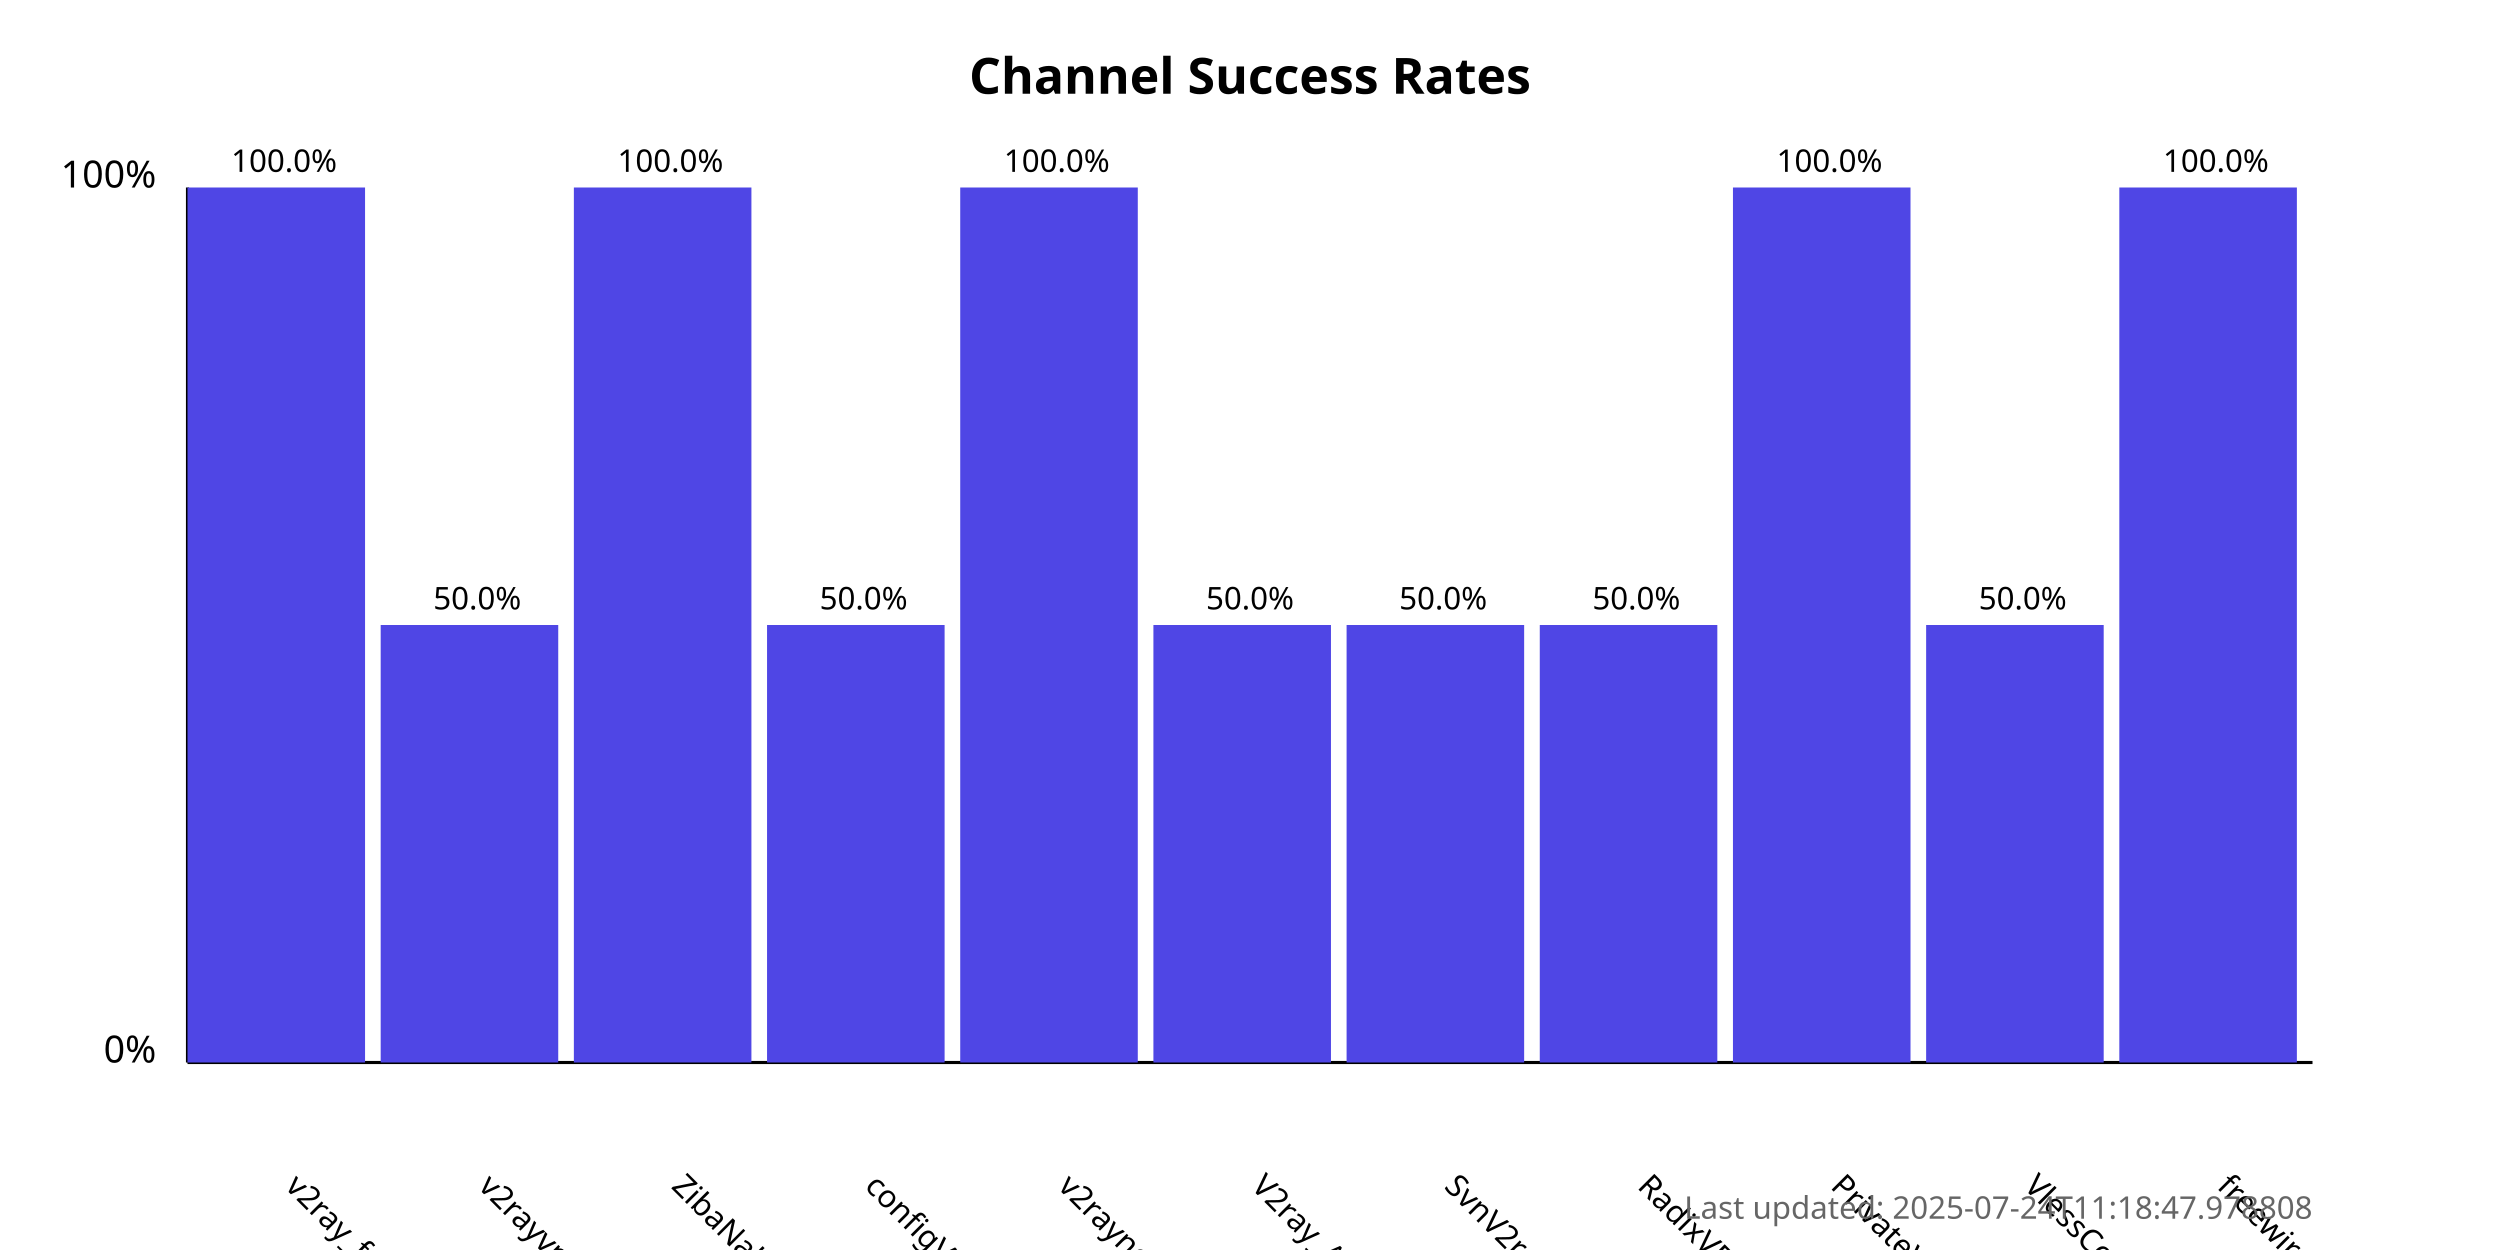
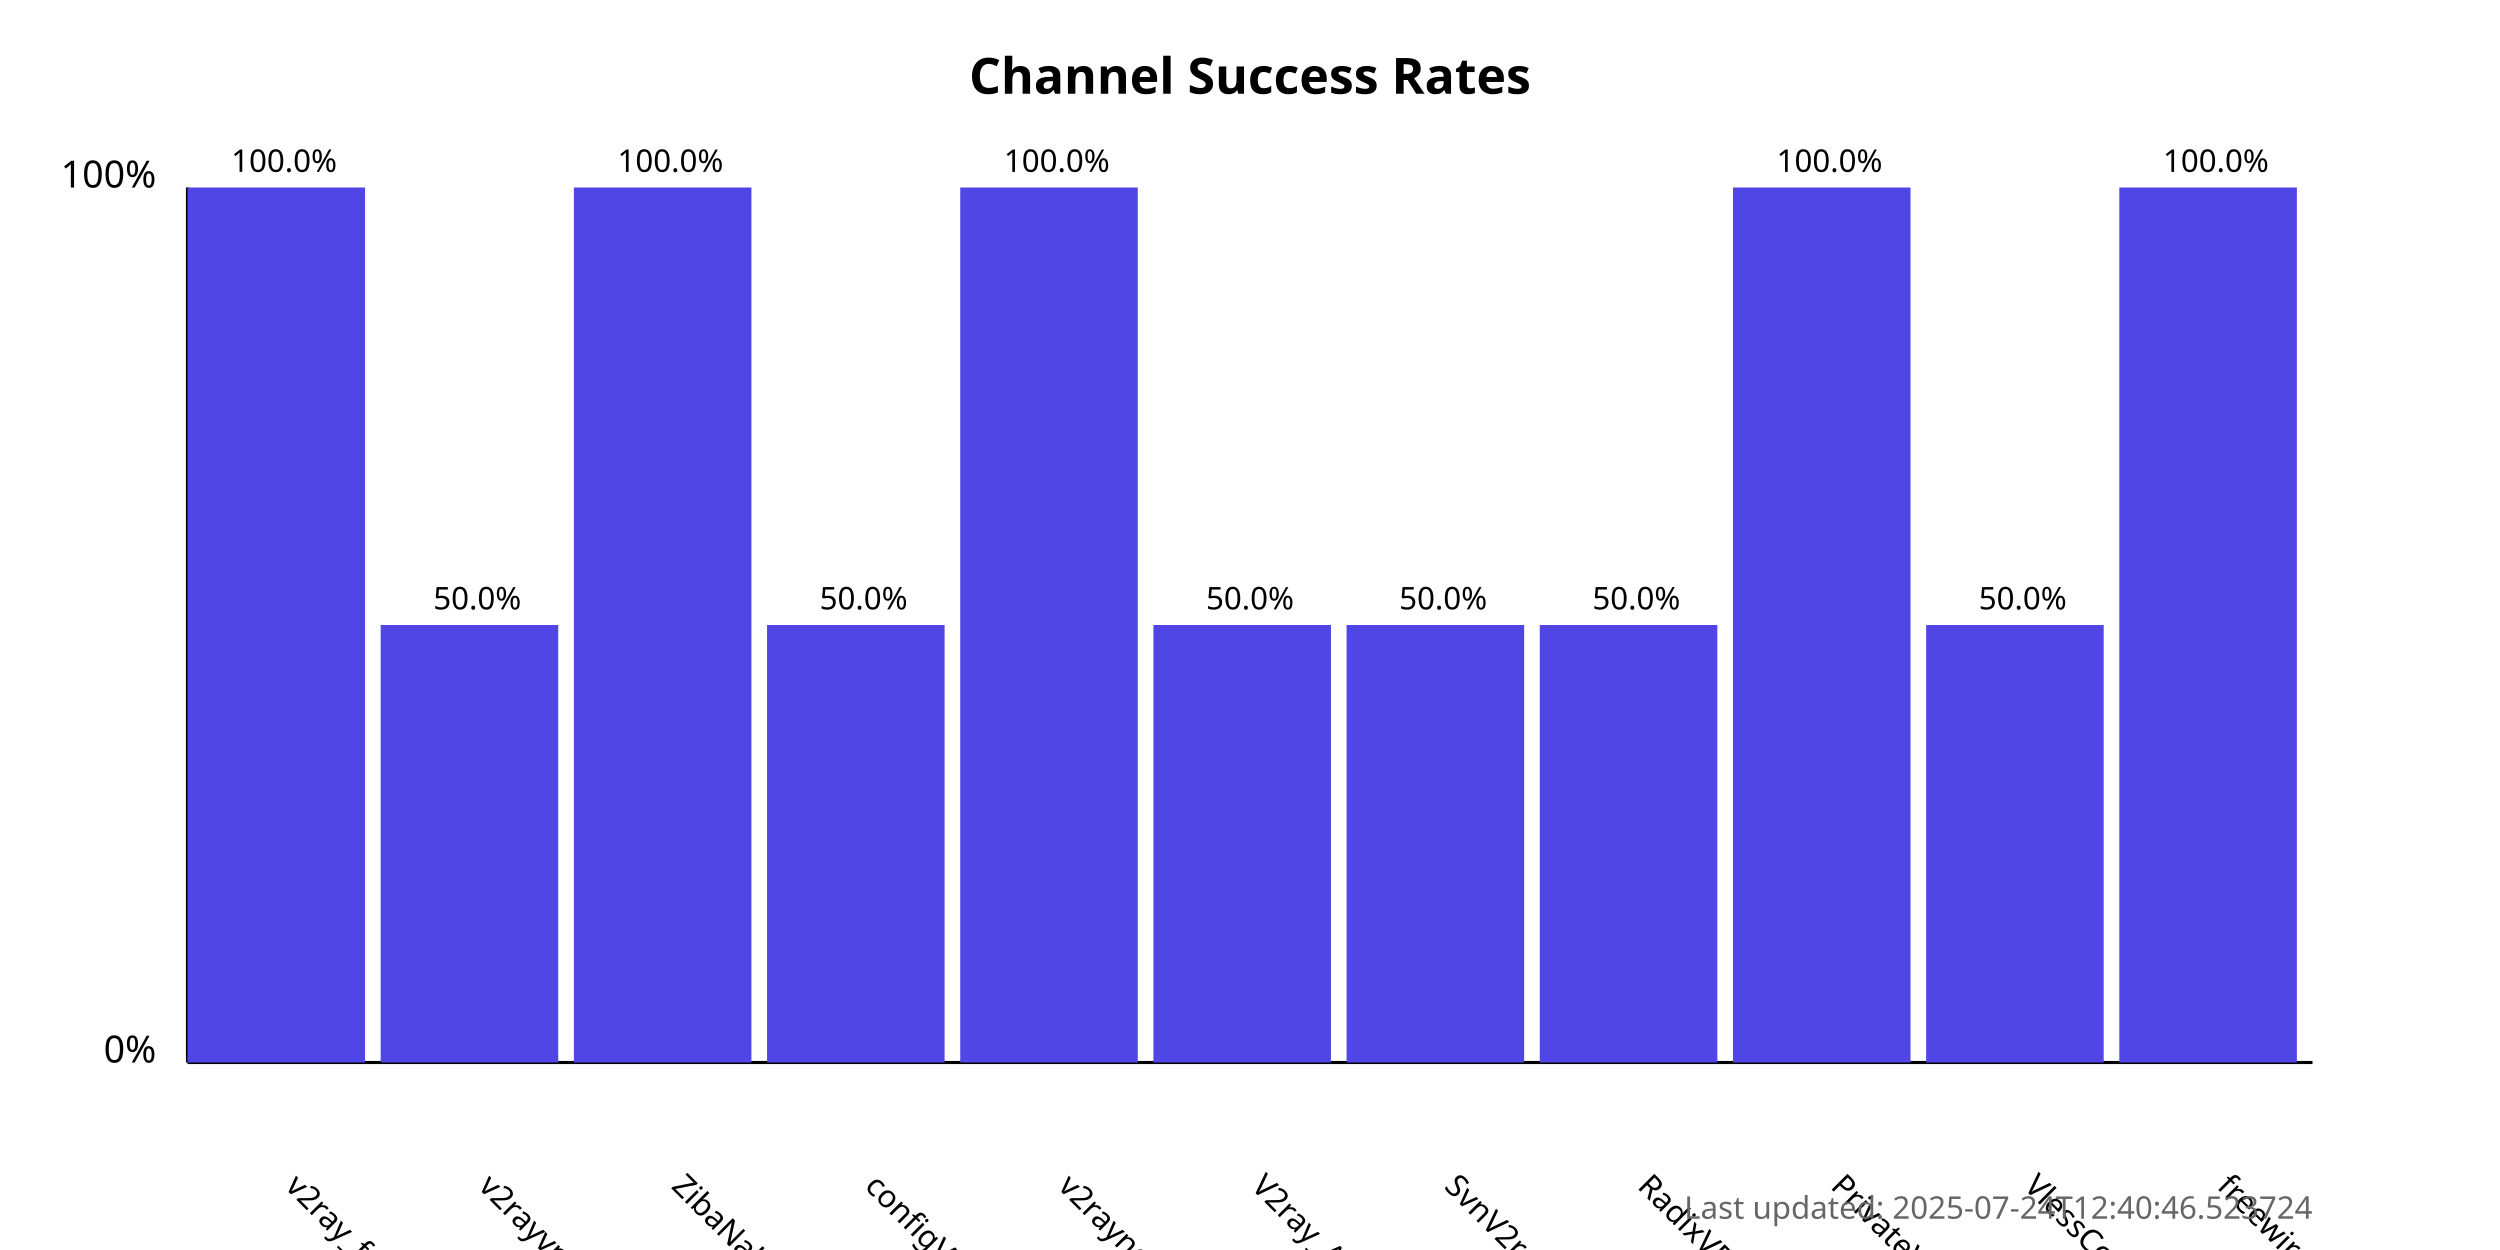
<svg xmlns="http://www.w3.org/2000/svg" width="800" height="400">
  <style>
            .chart-title { font: bold 16px sans-serif; }
            .axis-label { font: 12px sans-serif; }
            .tick-label { font: 10px sans-serif; }
            .bar { fill: #4f46e5; }
            .bar:hover { fill: #6366f1; }
            .timestamp { font: 10px sans-serif; fill: #666; }
        </style>
  <text x="400.0" y="30" text-anchor="middle" class="chart-title">
            Channel Success Rates
        </text>
  <line x1="60" y1="340" x2="60" y2="60" stroke="black" stroke-width="1" />
  <line x1="60" y1="340" x2="740" y2="340" stroke="black" stroke-width="1" />
  <text x="50" y="340" text-anchor="end" class="axis-label">0%</text>
  <text x="50" y="60" text-anchor="end" class="axis-label">100%</text>
  <g>
    <rect x="60" y="60.0" width="56.818" height="280.0" class="bar" />
    <text x="90.909" y="380" transform="rotate(45, 90.90909, 380)" text-anchor="start" class="tick-label">
                v2ray_free_conf
            </text>
    <text x="90.909" y="55.0" text-anchor="middle" class="tick-label">
                100.0%
            </text>
  </g>
  <g>
    <rect x="121.818" y="200.0" width="56.818" height="140.0" class="bar" />
    <text x="152.727" y="380" transform="rotate(45, 152.7273, 380)" text-anchor="start" class="tick-label">
                v2rayvpno
            </text>
    <text x="152.727" y="195.0" text-anchor="middle" class="tick-label">
                50.0%
            </text>
  </g>
  <g>
    <rect x="183.636" y="60.0" width="56.818" height="280.0" class="bar" />
    <text x="214.545" y="380" transform="rotate(45, 214.5455, 380)" text-anchor="start" class="tick-label">
                ZibaNabz
            </text>
    <text x="214.545" y="55.0" text-anchor="middle" class="tick-label">
                100.0%
            </text>
  </g>
  <g>
    <rect x="245.455" y="200.0" width="56.818" height="140.0" class="bar" />
    <text x="276.364" y="380" transform="rotate(45, 276.3636, 380)" text-anchor="start" class="tick-label">
                configV2rayForFree
            </text>
    <text x="276.364" y="195.0" text-anchor="middle" class="tick-label">
                50.0%
            </text>
  </g>
  <g>
    <rect x="307.273" y="60.0" width="56.818" height="280.0" class="bar" />
    <text x="338.182" y="380" transform="rotate(45, 338.1818, 380)" text-anchor="start" class="tick-label">
                v2rayngvpn
            </text>
    <text x="338.182" y="55.0" text-anchor="middle" class="tick-label">
                100.0%
            </text>
  </g>
  <g>
    <rect x="369.091" y="200.0" width="56.818" height="140.0" class="bar" />
    <text x="400.0" y="380" transform="rotate(45, 400.0, 380)" text-anchor="start" class="tick-label">
                V2ray_Alpha
            </text>
    <text x="400.0" y="195.0" text-anchor="middle" class="tick-label">
                50.0%
            </text>
  </g>
  <g>
    <rect x="430.909" y="200.0" width="56.818" height="140.0" class="bar" />
    <text x="461.818" y="380" transform="rotate(45, 461.8182, 380)" text-anchor="start" class="tick-label">
                SvnV2ray
            </text>
    <text x="461.818" y="195.0" text-anchor="middle" class="tick-label">
                50.0%
            </text>
  </g>
  <g>
    <rect x="492.727" y="200.0" width="56.818" height="140.0" class="bar" />
    <text x="523.636" y="380" transform="rotate(45, 523.6364, 380)" text-anchor="start" class="tick-label">
                RadixVPN
            </text>
    <text x="523.636" y="195.0" text-anchor="middle" class="tick-label">
                50.0%
            </text>
  </g>
  <g>
    <rect x="554.545" y="60.0" width="56.818" height="280.0" class="bar" />
    <text x="585.455" y="380" transform="rotate(45, 585.4545, 380)" text-anchor="start" class="tick-label">
                PrivateVPNs
            </text>
    <text x="585.455" y="55.0" text-anchor="middle" class="tick-label">
                100.0%
            </text>
  </g>
  <g>
    <rect x="616.364" y="200.0" width="56.818" height="140.0" class="bar" />
    <text x="647.273" y="380" transform="rotate(45, 647.2727, 380)" text-anchor="start" class="tick-label">
                VlessConfig
            </text>
    <text x="647.273" y="195.0" text-anchor="middle" class="tick-label">
                50.0%
            </text>
  </g>
  <g>
    <rect x="678.182" y="60.0" width="56.818" height="280.0" class="bar" />
    <text x="709.091" y="380" transform="rotate(45, 709.0909, 380)" text-anchor="start" class="tick-label">
                freewireguard
            </text>
    <text x="709.091" y="55.0" text-anchor="middle" class="tick-label">
                100.0%
            </text>
  </g>
  <text x="740" y="390" text-anchor="end" class="timestamp">
-             Last updated: 2025-07-24T11:18:47.978808
+             Last updated: 2025-07-24T12:40:46.523724
        </text>
</svg>
